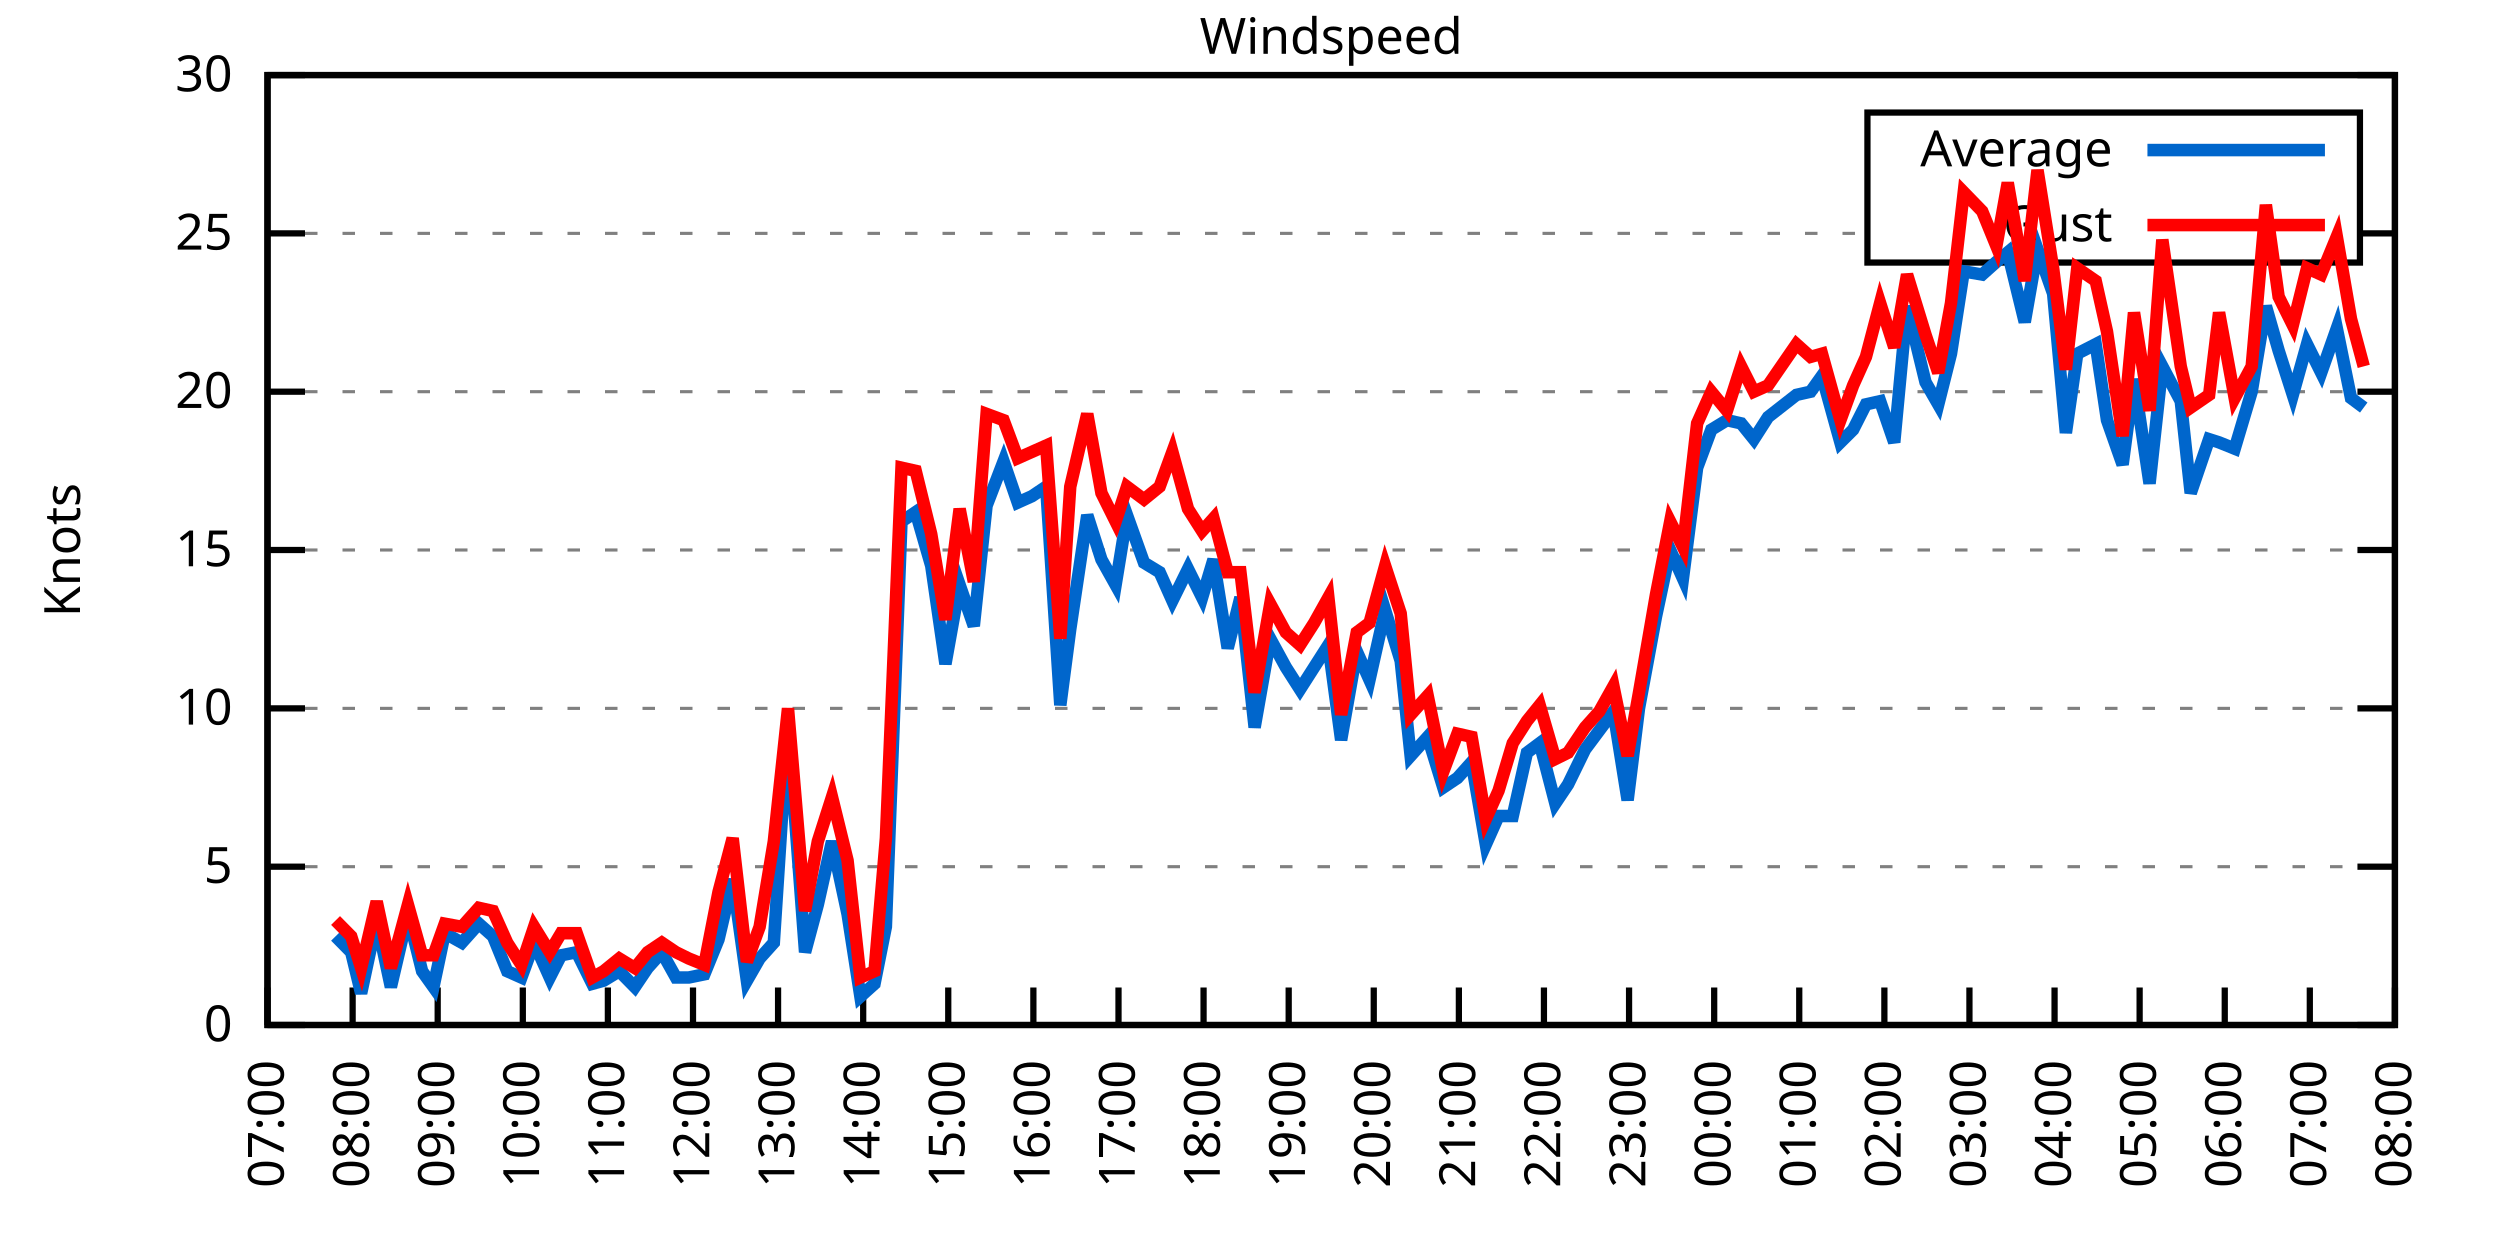
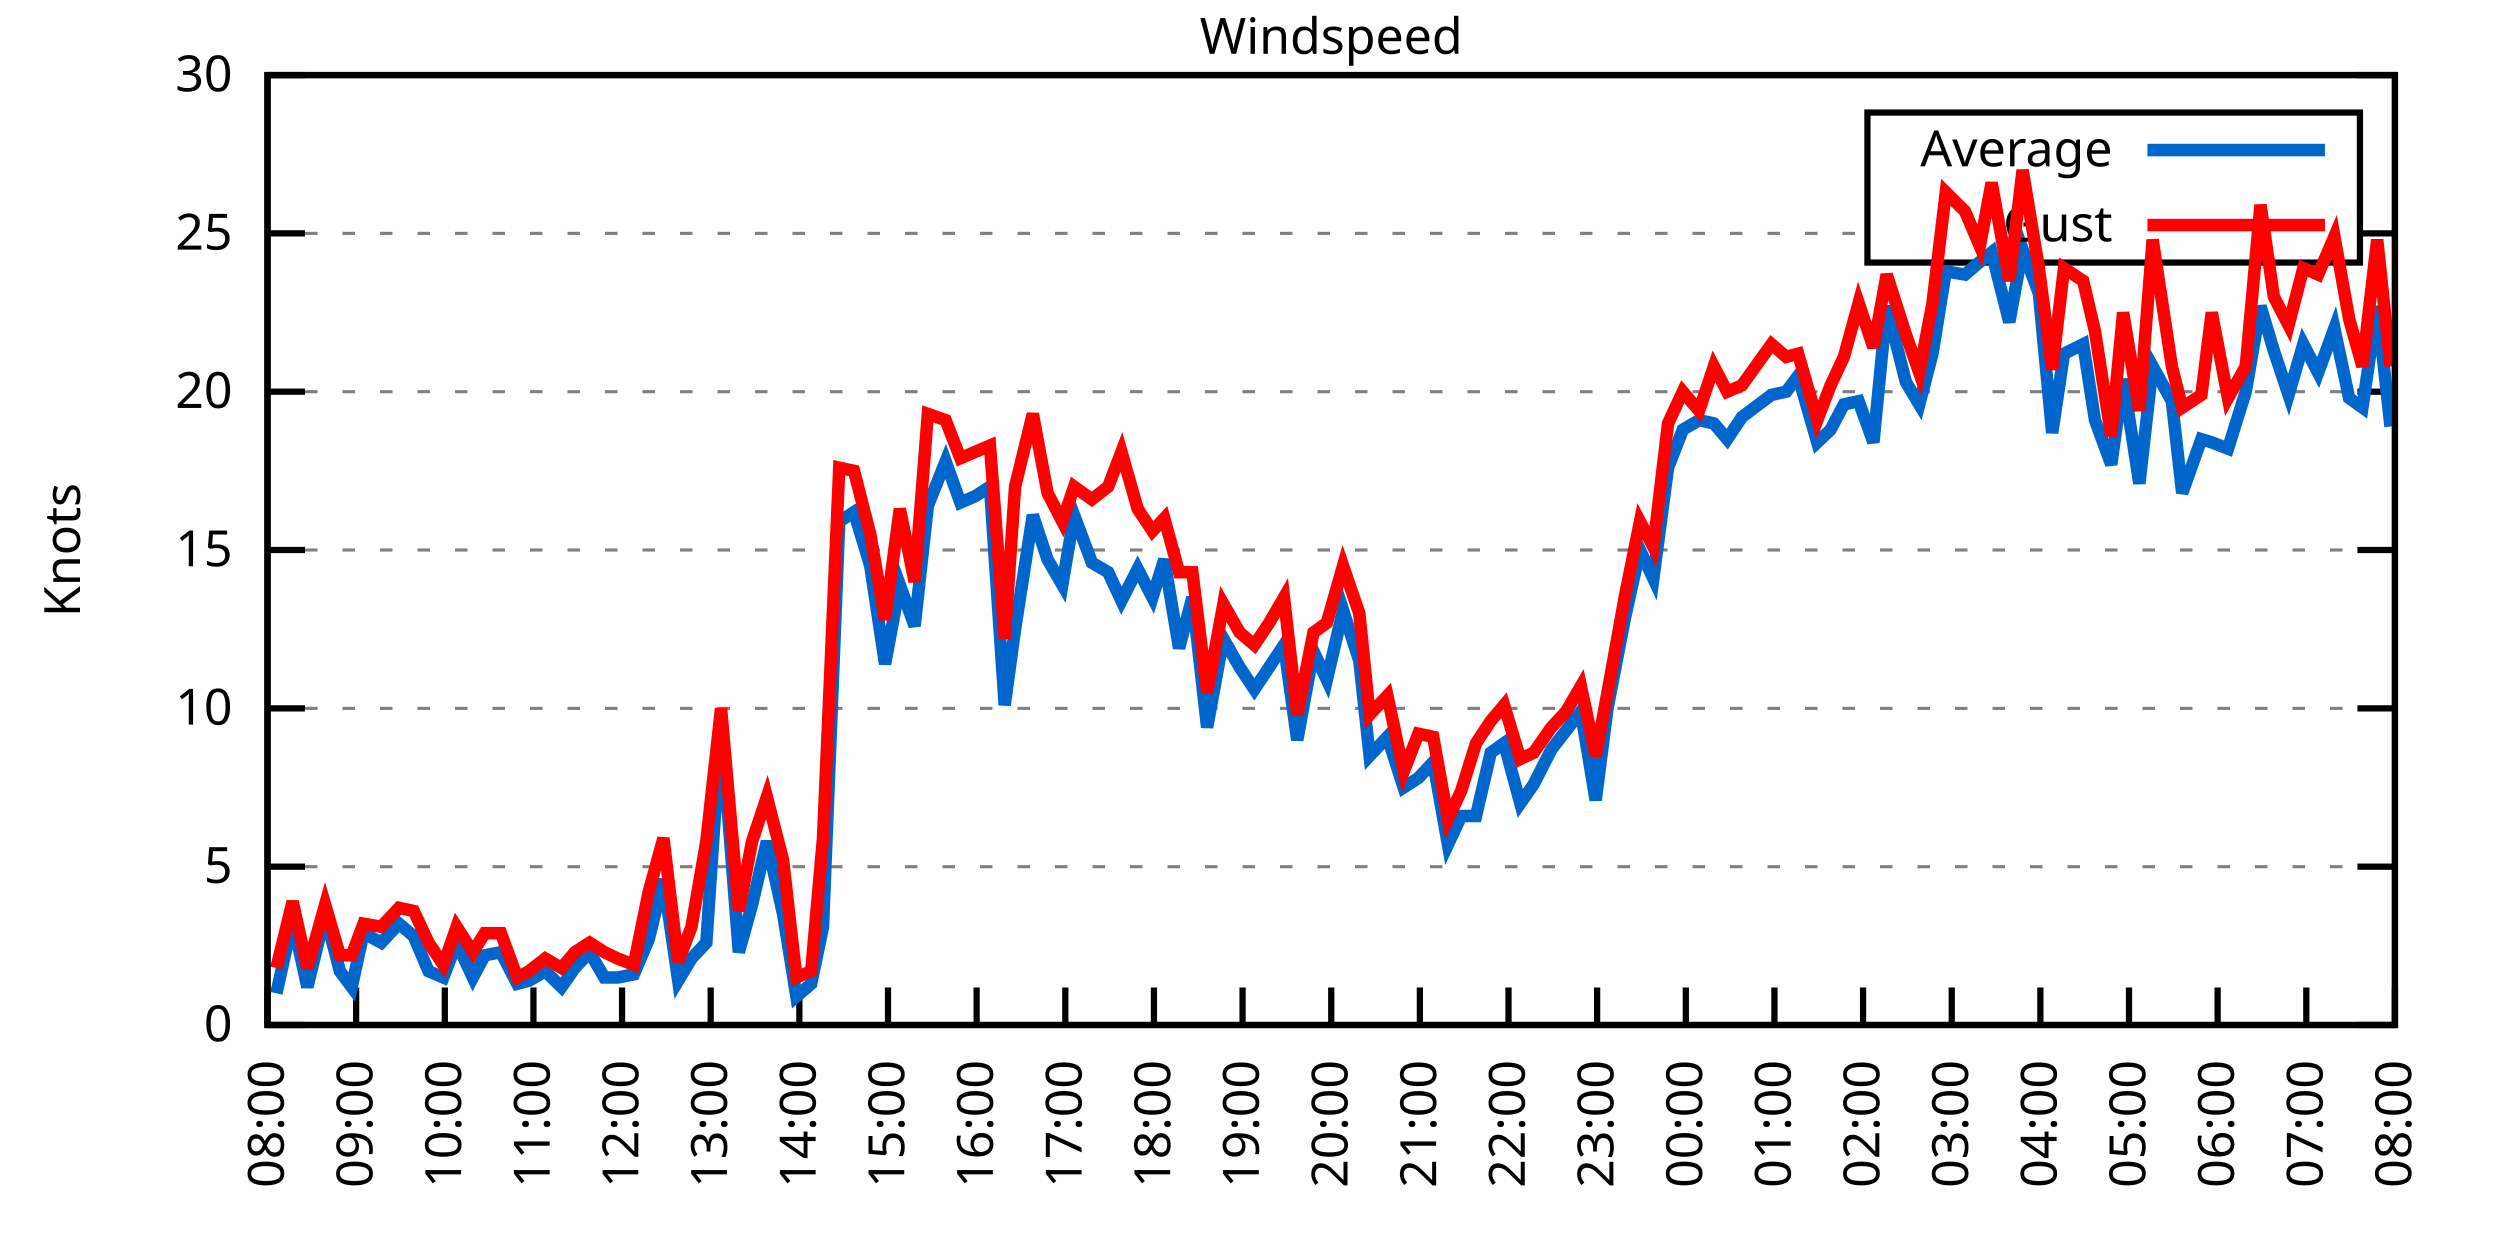
<svg xmlns="http://www.w3.org/2000/svg" xmlns:xlink="http://www.w3.org/1999/xlink" width="400" height="200" viewBox="0 0 400 200">
  <g id="gnuplot_canvas">
    <rect x="0" y="0" width="400" height="200" fill="none" />
    <defs>
      <circle id="gpDot" r="0.5" stroke-width="0.5" stroke="currentColor" />
      <path id="gpPt0" stroke-width="0.333" stroke="currentColor" d="M-1,0 h2 M0,-1 v2" />
      <path id="gpPt1" stroke-width="0.333" stroke="currentColor" d="M-1,-1 L1,1 M1,-1 L-1,1" />
      <path id="gpPt2" stroke-width="0.333" stroke="currentColor" d="M-1,0 L1,0 M0,-1 L0,1 M-1,-1 L1,1 M-1,1 L1,-1" />
      <rect id="gpPt3" stroke-width="0.333" stroke="currentColor" x="-1" y="-1" width="2" height="2" />
      <rect id="gpPt4" stroke-width="0.333" stroke="currentColor" fill="currentColor" x="-1" y="-1" width="2" height="2" />
      <circle id="gpPt5" stroke-width="0.333" stroke="currentColor" cx="0" cy="0" r="1" />
      <use xlink:href="#gpPt5" id="gpPt6" fill="currentColor" stroke="none" />
      <path id="gpPt7" stroke-width="0.333" stroke="currentColor" d="M0,-1.33 L-1.33,0.67 L1.33,0.67 z" />
      <use xlink:href="#gpPt7" id="gpPt8" fill="currentColor" stroke="none" />
      <use xlink:href="#gpPt7" id="gpPt9" stroke="currentColor" transform="rotate(180)" />
      <use xlink:href="#gpPt9" id="gpPt10" fill="currentColor" stroke="none" />
      <use xlink:href="#gpPt3" id="gpPt11" stroke="currentColor" transform="rotate(45)" />
      <use xlink:href="#gpPt11" id="gpPt12" fill="currentColor" stroke="none" />
      <path id="gpPt13" stroke-width="0.333" stroke="currentColor" d="M0,1.330 L1.265,0.411 L0.782,-1.067 L-0.782,-1.076 L-1.265,0.411 z" />
      <use xlink:href="#gpPt13" id="gpPt14" fill="currentColor" stroke="none" />
      <filter id="textbox" filterUnits="objectBoundingBox" x="0" y="0" height="1" width="1">
        <feFlood flood-color="white" flood-opacity="1" result="bgnd" />
        <feComposite in="SourceGraphic" in2="bgnd" operator="atop" />
      </filter>
      <filter id="greybox" filterUnits="objectBoundingBox" x="0" y="0" height="1" width="1">
        <feFlood flood-color="lightgrey" flood-opacity="1" result="grey" />
        <feComposite in="SourceGraphic" in2="grey" operator="atop" />
      </filter>
    </defs>
    <g fill="none" color="white" stroke="currentColor" stroke-width="1.00" stroke-linecap="butt" stroke-linejoin="miter">
</g>
    <g fill="none" color="black" stroke="currentColor" stroke-width="1.00" stroke-linecap="butt" stroke-linejoin="miter">
      <g stroke="none" shape-rendering="crispEdges">
        <polygon fill="rgb(255, 255, 255)" points="42.80,164.00 383.18,164.00 383.18,12.02 42.80,12.02 " />
      </g>
    </g>
    <g fill="none" color="black" stroke="currentColor" stroke-width="1.00" stroke-linecap="butt" stroke-linejoin="miter">
</g>
    <g fill="none" color="black" stroke="black" stroke-width="0.50" stroke-linecap="butt" stroke-linejoin="miter">
</g>
    <g fill="none" color="gray" stroke="currentColor" stroke-width="0.50" stroke-linecap="butt" stroke-linejoin="miter">
      <path stroke="gray" stroke-dasharray="2,4" class="gridline" d="M42.80,164.00 L383.19,164.00  " />
    </g>
    <g fill="none" color="gray" stroke="gray" stroke-width="1.00" stroke-linecap="butt" stroke-linejoin="miter">
</g>
    <g fill="none" color="black" stroke="currentColor" stroke-width="1.00" stroke-linecap="butt" stroke-linejoin="miter">
      <path stroke="black" d="M42.80,164.00 L48.80,164.00 M383.19,164.00 L377.19,164.00  " />
      <g transform="translate(37.20,166.60)" stroke="none" fill="black" font-family="Sans" font-size="8.00" text-anchor="end">
        <text>
          <tspan font-family="Sans"> 0</tspan>
        </text>
      </g>
    </g>
    <g fill="none" color="black" stroke="currentColor" stroke-width="1.00" stroke-linecap="butt" stroke-linejoin="miter">
</g>
    <g fill="none" color="black" stroke="black" stroke-width="0.50" stroke-linecap="butt" stroke-linejoin="miter">
</g>
    <g fill="none" color="gray" stroke="currentColor" stroke-width="0.50" stroke-linecap="butt" stroke-linejoin="miter">
      <path stroke="gray" stroke-dasharray="2,4" class="gridline" d="M42.80,138.67 L383.19,138.67  " />
    </g>
    <g fill="none" color="gray" stroke="gray" stroke-width="1.00" stroke-linecap="butt" stroke-linejoin="miter">
</g>
    <g fill="none" color="black" stroke="currentColor" stroke-width="1.00" stroke-linecap="butt" stroke-linejoin="miter">
      <path stroke="black" d="M42.80,138.67 L48.80,138.67 M383.19,138.67 L377.19,138.67  " />
      <g transform="translate(37.20,141.27)" stroke="none" fill="black" font-family="Sans" font-size="8.00" text-anchor="end">
        <text>
          <tspan font-family="Sans"> 5</tspan>
        </text>
      </g>
    </g>
    <g fill="none" color="black" stroke="currentColor" stroke-width="1.00" stroke-linecap="butt" stroke-linejoin="miter">
</g>
    <g fill="none" color="black" stroke="black" stroke-width="0.50" stroke-linecap="butt" stroke-linejoin="miter">
</g>
    <g fill="none" color="gray" stroke="currentColor" stroke-width="0.50" stroke-linecap="butt" stroke-linejoin="miter">
      <path stroke="gray" stroke-dasharray="2,4" class="gridline" d="M42.80,113.34 L383.19,113.34  " />
    </g>
    <g fill="none" color="gray" stroke="gray" stroke-width="1.00" stroke-linecap="butt" stroke-linejoin="miter">
</g>
    <g fill="none" color="black" stroke="currentColor" stroke-width="1.00" stroke-linecap="butt" stroke-linejoin="miter">
      <path stroke="black" d="M42.80,113.34 L48.80,113.34 M383.19,113.34 L377.19,113.34  " />
      <g transform="translate(37.20,115.94)" stroke="none" fill="black" font-family="Sans" font-size="8.00" text-anchor="end">
        <text>
          <tspan font-family="Sans"> 10</tspan>
        </text>
      </g>
    </g>
    <g fill="none" color="black" stroke="currentColor" stroke-width="1.00" stroke-linecap="butt" stroke-linejoin="miter">
</g>
    <g fill="none" color="black" stroke="black" stroke-width="0.50" stroke-linecap="butt" stroke-linejoin="miter">
</g>
    <g fill="none" color="gray" stroke="currentColor" stroke-width="0.50" stroke-linecap="butt" stroke-linejoin="miter">
      <path stroke="gray" stroke-dasharray="2,4" class="gridline" d="M42.80,88.00 L383.19,88.00  " />
    </g>
    <g fill="none" color="gray" stroke="gray" stroke-width="1.00" stroke-linecap="butt" stroke-linejoin="miter">
</g>
    <g fill="none" color="black" stroke="currentColor" stroke-width="1.00" stroke-linecap="butt" stroke-linejoin="miter">
      <path stroke="black" d="M42.80,88.00 L48.80,88.00 M383.19,88.00 L377.19,88.00  " />
      <g transform="translate(37.20,90.60)" stroke="none" fill="black" font-family="Sans" font-size="8.00" text-anchor="end">
        <text>
          <tspan font-family="Sans"> 15</tspan>
        </text>
      </g>
    </g>
    <g fill="none" color="black" stroke="currentColor" stroke-width="1.00" stroke-linecap="butt" stroke-linejoin="miter">
</g>
    <g fill="none" color="black" stroke="black" stroke-width="0.50" stroke-linecap="butt" stroke-linejoin="miter">
</g>
    <g fill="none" color="gray" stroke="currentColor" stroke-width="0.50" stroke-linecap="butt" stroke-linejoin="miter">
      <path stroke="gray" stroke-dasharray="2,4" class="gridline" d="M42.80,62.67 L383.19,62.67  " />
    </g>
    <g fill="none" color="gray" stroke="gray" stroke-width="1.00" stroke-linecap="butt" stroke-linejoin="miter">
</g>
    <g fill="none" color="black" stroke="currentColor" stroke-width="1.00" stroke-linecap="butt" stroke-linejoin="miter">
      <path stroke="black" d="M42.80,62.67 L48.80,62.67 M383.19,62.67 L377.19,62.67  " />
      <g transform="translate(37.20,65.27)" stroke="none" fill="black" font-family="Sans" font-size="8.00" text-anchor="end">
        <text>
          <tspan font-family="Sans"> 20</tspan>
        </text>
      </g>
    </g>
    <g fill="none" color="black" stroke="currentColor" stroke-width="1.00" stroke-linecap="butt" stroke-linejoin="miter">
</g>
    <g fill="none" color="black" stroke="black" stroke-width="0.50" stroke-linecap="butt" stroke-linejoin="miter">
</g>
    <g fill="none" color="gray" stroke="currentColor" stroke-width="0.50" stroke-linecap="butt" stroke-linejoin="miter">
      <path stroke="gray" stroke-dasharray="2,4" class="gridline" d="M42.80,37.34 L298.79,37.34 M377.59,37.34 L383.19,37.34  " />
    </g>
    <g fill="none" color="gray" stroke="gray" stroke-width="1.00" stroke-linecap="butt" stroke-linejoin="miter">
</g>
    <g fill="none" color="black" stroke="currentColor" stroke-width="1.00" stroke-linecap="butt" stroke-linejoin="miter">
      <path stroke="black" d="M42.80,37.34 L48.80,37.34 M383.19,37.34 L377.19,37.34  " />
      <g transform="translate(37.20,39.94)" stroke="none" fill="black" font-family="Sans" font-size="8.00" text-anchor="end">
        <text>
          <tspan font-family="Sans"> 25</tspan>
        </text>
      </g>
    </g>
    <g fill="none" color="black" stroke="currentColor" stroke-width="1.00" stroke-linecap="butt" stroke-linejoin="miter">
</g>
    <g fill="none" color="black" stroke="black" stroke-width="0.50" stroke-linecap="butt" stroke-linejoin="miter">
</g>
    <g fill="none" color="gray" stroke="currentColor" stroke-width="0.50" stroke-linecap="butt" stroke-linejoin="miter">
      <path stroke="gray" stroke-dasharray="2,4" class="gridline" d="M42.80,12.01 L383.19,12.01  " />
    </g>
    <g fill="none" color="gray" stroke="gray" stroke-width="1.00" stroke-linecap="butt" stroke-linejoin="miter">
</g>
    <g fill="none" color="black" stroke="currentColor" stroke-width="1.00" stroke-linecap="butt" stroke-linejoin="miter">
      <path stroke="black" d="M42.80,12.01 L48.80,12.01 M383.19,12.01 L377.19,12.01  " />
      <g transform="translate(37.20,14.61)" stroke="none" fill="black" font-family="Sans" font-size="8.00" text-anchor="end">
        <text>
          <tspan font-family="Sans"> 30</tspan>
        </text>
      </g>
    </g>
    <g fill="none" color="black" stroke="currentColor" stroke-width="1.00" stroke-linecap="butt" stroke-linejoin="miter">
      <path stroke="black" d="M42.80,164.00 L42.80,158.00  " />
      <g transform="translate(45.40,169.60) rotate(270.00)" stroke="none" fill="black" font-family="Sans" font-size="8.00" text-anchor="end">
        <text>
-           <tspan font-family="Sans">07:00</tspan>
-         </text>
-       </g>
-     </g>
-     <g fill="none" color="black" stroke="currentColor" stroke-width="1.00" stroke-linecap="butt" stroke-linejoin="miter">
-       <path stroke="black" d="M56.42,164.00 L56.42,158.00  " />
-       <g transform="translate(59.02,169.60) rotate(270.00)" stroke="none" fill="black" font-family="Sans" font-size="8.00" text-anchor="end">
-         <text>
          <tspan font-family="Sans">08:00</tspan>
        </text>
      </g>
    </g>
    <g fill="none" color="black" stroke="currentColor" stroke-width="1.00" stroke-linecap="butt" stroke-linejoin="miter">
-       <path stroke="black" d="M70.03,164.00 L70.03,158.00  " />
-       <g transform="translate(72.63,169.60) rotate(270.00)" stroke="none" fill="black" font-family="Sans" font-size="8.00" text-anchor="end">
+       <path stroke="black" d="M56.98,164.00 L56.98,158.00  " />
+       <g transform="translate(59.58,169.60) rotate(270.00)" stroke="none" fill="black" font-family="Sans" font-size="8.00" text-anchor="end">
        <text>
          <tspan font-family="Sans">09:00</tspan>
        </text>
      </g>
    </g>
    <g fill="none" color="black" stroke="currentColor" stroke-width="1.00" stroke-linecap="butt" stroke-linejoin="miter">
-       <path stroke="black" d="M83.65,164.00 L83.65,158.00  " />
-       <g transform="translate(86.25,169.60) rotate(270.00)" stroke="none" fill="black" font-family="Sans" font-size="8.00" text-anchor="end">
+       <path stroke="black" d="M71.17,164.00 L71.17,158.00  " />
+       <g transform="translate(73.77,169.60) rotate(270.00)" stroke="none" fill="black" font-family="Sans" font-size="8.00" text-anchor="end">
        <text>
          <tspan font-family="Sans">10:00</tspan>
        </text>
      </g>
    </g>
    <g fill="none" color="black" stroke="currentColor" stroke-width="1.00" stroke-linecap="butt" stroke-linejoin="miter">
-       <path stroke="black" d="M97.26,164.00 L97.26,158.00  " />
-       <g transform="translate(99.86,169.60) rotate(270.00)" stroke="none" fill="black" font-family="Sans" font-size="8.00" text-anchor="end">
+       <path stroke="black" d="M85.35,164.00 L85.35,158.00  " />
+       <g transform="translate(87.95,169.60) rotate(270.00)" stroke="none" fill="black" font-family="Sans" font-size="8.00" text-anchor="end">
        <text>
          <tspan font-family="Sans">11:00</tspan>
        </text>
      </g>
    </g>
    <g fill="none" color="black" stroke="currentColor" stroke-width="1.00" stroke-linecap="butt" stroke-linejoin="miter">
-       <path stroke="black" d="M110.88,164.00 L110.88,158.00  " />
-       <g transform="translate(113.48,169.60) rotate(270.00)" stroke="none" fill="black" font-family="Sans" font-size="8.00" text-anchor="end">
+       <path stroke="black" d="M99.53,164.00 L99.53,158.00  " />
+       <g transform="translate(102.13,169.60) rotate(270.00)" stroke="none" fill="black" font-family="Sans" font-size="8.00" text-anchor="end">
        <text>
          <tspan font-family="Sans">12:00</tspan>
        </text>
      </g>
    </g>
    <g fill="none" color="black" stroke="currentColor" stroke-width="1.00" stroke-linecap="butt" stroke-linejoin="miter">
-       <path stroke="black" d="M124.49,164.00 L124.49,158.00  " />
-       <g transform="translate(127.09,169.60) rotate(270.00)" stroke="none" fill="black" font-family="Sans" font-size="8.00" text-anchor="end">
+       <path stroke="black" d="M113.71,164.00 L113.71,158.00  " />
+       <g transform="translate(116.31,169.60) rotate(270.00)" stroke="none" fill="black" font-family="Sans" font-size="8.00" text-anchor="end">
        <text>
          <tspan font-family="Sans">13:00</tspan>
        </text>
      </g>
    </g>
    <g fill="none" color="black" stroke="currentColor" stroke-width="1.00" stroke-linecap="butt" stroke-linejoin="miter">
-       <path stroke="black" d="M138.11,164.00 L138.11,158.00  " />
-       <g transform="translate(140.71,169.60) rotate(270.00)" stroke="none" fill="black" font-family="Sans" font-size="8.00" text-anchor="end">
+       <path stroke="black" d="M127.90,164.00 L127.90,158.00  " />
+       <g transform="translate(130.50,169.60) rotate(270.00)" stroke="none" fill="black" font-family="Sans" font-size="8.00" text-anchor="end">
        <text>
          <tspan font-family="Sans">14:00</tspan>
        </text>
      </g>
    </g>
    <g fill="none" color="black" stroke="currentColor" stroke-width="1.00" stroke-linecap="butt" stroke-linejoin="miter">
-       <path stroke="black" d="M151.72,164.00 L151.72,158.00  " />
-       <g transform="translate(154.32,169.60) rotate(270.00)" stroke="none" fill="black" font-family="Sans" font-size="8.00" text-anchor="end">
+       <path stroke="black" d="M142.08,164.00 L142.08,158.00  " />
+       <g transform="translate(144.68,169.60) rotate(270.00)" stroke="none" fill="black" font-family="Sans" font-size="8.00" text-anchor="end">
        <text>
          <tspan font-family="Sans">15:00</tspan>
        </text>
      </g>
    </g>
    <g fill="none" color="black" stroke="currentColor" stroke-width="1.00" stroke-linecap="butt" stroke-linejoin="miter">
-       <path stroke="black" d="M165.34,164.00 L165.34,158.00  " />
-       <g transform="translate(167.94,169.60) rotate(270.00)" stroke="none" fill="black" font-family="Sans" font-size="8.00" text-anchor="end">
+       <path stroke="black" d="M156.26,164.00 L156.26,158.00  " />
+       <g transform="translate(158.86,169.60) rotate(270.00)" stroke="none" fill="black" font-family="Sans" font-size="8.00" text-anchor="end">
        <text>
          <tspan font-family="Sans">16:00</tspan>
        </text>
      </g>
    </g>
    <g fill="none" color="black" stroke="currentColor" stroke-width="1.00" stroke-linecap="butt" stroke-linejoin="miter">
-       <path stroke="black" d="M178.96,164.00 L178.96,158.00  " />
-       <g transform="translate(181.56,169.60) rotate(270.00)" stroke="none" fill="black" font-family="Sans" font-size="8.00" text-anchor="end">
+       <path stroke="black" d="M170.45,164.00 L170.45,158.00  " />
+       <g transform="translate(173.05,169.60) rotate(270.00)" stroke="none" fill="black" font-family="Sans" font-size="8.00" text-anchor="end">
        <text>
          <tspan font-family="Sans">17:00</tspan>
        </text>
      </g>
    </g>
    <g fill="none" color="black" stroke="currentColor" stroke-width="1.00" stroke-linecap="butt" stroke-linejoin="miter">
-       <path stroke="black" d="M192.57,164.00 L192.57,158.00  " />
-       <g transform="translate(195.17,169.60) rotate(270.00)" stroke="none" fill="black" font-family="Sans" font-size="8.00" text-anchor="end">
+       <path stroke="black" d="M184.63,164.00 L184.63,158.00  " />
+       <g transform="translate(187.23,169.60) rotate(270.00)" stroke="none" fill="black" font-family="Sans" font-size="8.00" text-anchor="end">
        <text>
          <tspan font-family="Sans">18:00</tspan>
        </text>
      </g>
    </g>
    <g fill="none" color="black" stroke="currentColor" stroke-width="1.00" stroke-linecap="butt" stroke-linejoin="miter">
-       <path stroke="black" d="M206.19,164.00 L206.19,158.00  " />
-       <g transform="translate(208.79,169.60) rotate(270.00)" stroke="none" fill="black" font-family="Sans" font-size="8.00" text-anchor="end">
+       <path stroke="black" d="M198.81,164.00 L198.81,158.00  " />
+       <g transform="translate(201.41,169.60) rotate(270.00)" stroke="none" fill="black" font-family="Sans" font-size="8.00" text-anchor="end">
        <text>
          <tspan font-family="Sans">19:00</tspan>
        </text>
      </g>
    </g>
    <g fill="none" color="black" stroke="currentColor" stroke-width="1.00" stroke-linecap="butt" stroke-linejoin="miter">
-       <path stroke="black" d="M219.80,164.00 L219.80,158.00  " />
-       <g transform="translate(222.40,169.60) rotate(270.00)" stroke="none" fill="black" font-family="Sans" font-size="8.00" text-anchor="end">
+       <path stroke="black" d="M213.00,164.00 L213.00,158.00  " />
+       <g transform="translate(215.60,169.60) rotate(270.00)" stroke="none" fill="black" font-family="Sans" font-size="8.00" text-anchor="end">
        <text>
          <tspan font-family="Sans">20:00</tspan>
        </text>
      </g>
    </g>
    <g fill="none" color="black" stroke="currentColor" stroke-width="1.00" stroke-linecap="butt" stroke-linejoin="miter">
-       <path stroke="black" d="M233.42,164.00 L233.42,158.00  " />
-       <g transform="translate(236.02,169.60) rotate(270.00)" stroke="none" fill="black" font-family="Sans" font-size="8.00" text-anchor="end">
+       <path stroke="black" d="M227.18,164.00 L227.18,158.00  " />
+       <g transform="translate(229.78,169.60) rotate(270.00)" stroke="none" fill="black" font-family="Sans" font-size="8.00" text-anchor="end">
        <text>
          <tspan font-family="Sans">21:00</tspan>
        </text>
      </g>
    </g>
    <g fill="none" color="black" stroke="currentColor" stroke-width="1.00" stroke-linecap="butt" stroke-linejoin="miter">
-       <path stroke="black" d="M247.03,164.00 L247.03,158.00  " />
-       <g transform="translate(249.63,169.60) rotate(270.00)" stroke="none" fill="black" font-family="Sans" font-size="8.00" text-anchor="end">
+       <path stroke="black" d="M241.36,164.00 L241.36,158.00  " />
+       <g transform="translate(243.96,169.60) rotate(270.00)" stroke="none" fill="black" font-family="Sans" font-size="8.00" text-anchor="end">
        <text>
          <tspan font-family="Sans">22:00</tspan>
        </text>
      </g>
    </g>
    <g fill="none" color="black" stroke="currentColor" stroke-width="1.00" stroke-linecap="butt" stroke-linejoin="miter">
-       <path stroke="black" d="M260.65,164.00 L260.65,158.00  " />
-       <g transform="translate(263.25,169.60) rotate(270.00)" stroke="none" fill="black" font-family="Sans" font-size="8.00" text-anchor="end">
+       <path stroke="black" d="M255.54,164.00 L255.54,158.00  " />
+       <g transform="translate(258.14,169.60) rotate(270.00)" stroke="none" fill="black" font-family="Sans" font-size="8.00" text-anchor="end">
        <text>
          <tspan font-family="Sans">23:00</tspan>
        </text>
      </g>
    </g>
    <g fill="none" color="black" stroke="currentColor" stroke-width="1.00" stroke-linecap="butt" stroke-linejoin="miter">
-       <path stroke="black" d="M274.27,164.00 L274.27,158.00  " />
-       <g transform="translate(276.87,169.60) rotate(270.00)" stroke="none" fill="black" font-family="Sans" font-size="8.00" text-anchor="end">
+       <path stroke="black" d="M269.73,164.00 L269.73,158.00  " />
+       <g transform="translate(272.33,169.60) rotate(270.00)" stroke="none" fill="black" font-family="Sans" font-size="8.00" text-anchor="end">
        <text>
          <tspan font-family="Sans">00:00</tspan>
        </text>
      </g>
    </g>
    <g fill="none" color="black" stroke="currentColor" stroke-width="1.00" stroke-linecap="butt" stroke-linejoin="miter">
-       <path stroke="black" d="M287.88,164.00 L287.88,158.00  " />
-       <g transform="translate(290.48,169.60) rotate(270.00)" stroke="none" fill="black" font-family="Sans" font-size="8.00" text-anchor="end">
+       <path stroke="black" d="M283.91,164.00 L283.91,158.00  " />
+       <g transform="translate(286.51,169.60) rotate(270.00)" stroke="none" fill="black" font-family="Sans" font-size="8.00" text-anchor="end">
        <text>
          <tspan font-family="Sans">01:00</tspan>
        </text>
      </g>
    </g>
    <g fill="none" color="black" stroke="currentColor" stroke-width="1.00" stroke-linecap="butt" stroke-linejoin="miter">
-       <path stroke="black" d="M301.50,164.00 L301.50,158.00  " />
-       <g transform="translate(304.10,169.60) rotate(270.00)" stroke="none" fill="black" font-family="Sans" font-size="8.00" text-anchor="end">
+       <path stroke="black" d="M298.09,164.00 L298.09,158.00  " />
+       <g transform="translate(300.69,169.60) rotate(270.00)" stroke="none" fill="black" font-family="Sans" font-size="8.00" text-anchor="end">
        <text>
          <tspan font-family="Sans">02:00</tspan>
        </text>
      </g>
    </g>
    <g fill="none" color="black" stroke="currentColor" stroke-width="1.00" stroke-linecap="butt" stroke-linejoin="miter">
-       <path stroke="black" d="M315.11,164.00 L315.11,158.00  " />
-       <g transform="translate(317.71,169.60) rotate(270.00)" stroke="none" fill="black" font-family="Sans" font-size="8.00" text-anchor="end">
+       <path stroke="black" d="M312.28,164.00 L312.28,158.00  " />
+       <g transform="translate(314.88,169.60) rotate(270.00)" stroke="none" fill="black" font-family="Sans" font-size="8.00" text-anchor="end">
        <text>
          <tspan font-family="Sans">03:00</tspan>
        </text>
      </g>
    </g>
    <g fill="none" color="black" stroke="currentColor" stroke-width="1.00" stroke-linecap="butt" stroke-linejoin="miter">
-       <path stroke="black" d="M328.73,164.00 L328.73,158.00  " />
-       <g transform="translate(331.33,169.60) rotate(270.00)" stroke="none" fill="black" font-family="Sans" font-size="8.00" text-anchor="end">
+       <path stroke="black" d="M326.46,164.00 L326.46,158.00  " />
+       <g transform="translate(329.06,169.60) rotate(270.00)" stroke="none" fill="black" font-family="Sans" font-size="8.00" text-anchor="end">
        <text>
          <tspan font-family="Sans">04:00</tspan>
        </text>
      </g>
    </g>
    <g fill="none" color="black" stroke="currentColor" stroke-width="1.00" stroke-linecap="butt" stroke-linejoin="miter">
-       <path stroke="black" d="M342.34,164.00 L342.34,158.00  " />
-       <g transform="translate(344.94,169.60) rotate(270.00)" stroke="none" fill="black" font-family="Sans" font-size="8.00" text-anchor="end">
+       <path stroke="black" d="M340.64,164.00 L340.64,158.00  " />
+       <g transform="translate(343.24,169.60) rotate(270.00)" stroke="none" fill="black" font-family="Sans" font-size="8.00" text-anchor="end">
        <text>
          <tspan font-family="Sans">05:00</tspan>
        </text>
      </g>
    </g>
    <g fill="none" color="black" stroke="currentColor" stroke-width="1.00" stroke-linecap="butt" stroke-linejoin="miter">
-       <path stroke="black" d="M355.96,164.00 L355.96,158.00  " />
-       <g transform="translate(358.56,169.60) rotate(270.00)" stroke="none" fill="black" font-family="Sans" font-size="8.00" text-anchor="end">
+       <path stroke="black" d="M354.82,164.00 L354.82,158.00  " />
+       <g transform="translate(357.42,169.60) rotate(270.00)" stroke="none" fill="black" font-family="Sans" font-size="8.00" text-anchor="end">
        <text>
          <tspan font-family="Sans">06:00</tspan>
        </text>
      </g>
    </g>
    <g fill="none" color="black" stroke="currentColor" stroke-width="1.00" stroke-linecap="butt" stroke-linejoin="miter">
-       <path stroke="black" d="M369.57,164.00 L369.57,158.00  " />
-       <g transform="translate(372.17,169.60) rotate(270.00)" stroke="none" fill="black" font-family="Sans" font-size="8.00" text-anchor="end">
+       <path stroke="black" d="M369.01,164.00 L369.01,158.00  " />
+       <g transform="translate(371.61,169.60) rotate(270.00)" stroke="none" fill="black" font-family="Sans" font-size="8.00" text-anchor="end">
        <text>
          <tspan font-family="Sans">07:00</tspan>
        </text>
      </g>
    </g>
    <g fill="none" color="black" stroke="currentColor" stroke-width="1.00" stroke-linecap="butt" stroke-linejoin="miter">
      <path stroke="black" d="M383.19,164.00 L383.19,158.00  " />
      <g transform="translate(385.79,169.60) rotate(270.00)" stroke="none" fill="black" font-family="Sans" font-size="8.00" text-anchor="end">
        <text>
          <tspan font-family="Sans">08:00</tspan>
        </text>
      </g>
    </g>
    <g fill="none" color="black" stroke="currentColor" stroke-width="1.00" stroke-linecap="butt" stroke-linejoin="miter">
</g>
    <g fill="none" color="black" stroke="currentColor" stroke-width="1.00" stroke-linecap="butt" stroke-linejoin="miter">
      <path stroke="black" d="M42.80,12.01 L42.80,164.00 L383.19,164.00 L383.19,12.01 L42.80,12.01 Z  " />
    </g>
    <g fill="none" color="black" stroke="currentColor" stroke-width="1.00" stroke-linecap="butt" stroke-linejoin="miter">
</g>
    <g fill="none" color="black" stroke="currentColor" stroke-width="1.00" stroke-linecap="butt" stroke-linejoin="miter">
      <path stroke="black" d="M298.79,42.01 L298.79,18.01 L377.59,18.01 L377.59,42.01 L298.79,42.01 Z  " />
    </g>
    <g id="Windspeed_plot_1">
      <g fill="none" color="white" stroke="black" stroke-width="2.00" stroke-linecap="butt" stroke-linejoin="miter">
</g>
      <g fill="none" color="black" stroke="currentColor" stroke-width="2.00" stroke-linecap="butt" stroke-linejoin="miter">
        <g transform="translate(337.99,26.61)" stroke="none" fill="black" font-family="Sans" font-size="8.00" text-anchor="end">
          <text>
            <tspan font-family="Sans">Average</tspan>
          </text>
        </g>
      </g>
      <g fill="none" color="black" stroke="currentColor" stroke-width="2.00" stroke-linecap="butt" stroke-linejoin="miter">
-         <path stroke="rgb(  0, 102, 204)" d="M343.59,24.01 L371.99,24.01 M53.69,149.81 L56.19,152.35 L57.78,158.93 L60.27,147.28 L62.54,157.92 L65.27,146.27   L67.54,155.39 L69.35,157.92 L71.17,149.31 L73.89,150.83 L76.61,147.79 L78.88,149.81 L81.15,155.39 L83.42,156.40   L85.46,150.83 L87.96,156.40 L89.77,152.85 L92.27,152.35 L94.77,157.41 L96.58,156.91 L99.08,155.39 L101.57,157.92   L103.62,154.88 L105.89,152.35 L108.15,156.40 L110.20,156.40 L112.69,155.89 L114.96,150.32 L117.23,140.69 L119.50,156.91   L121.54,153.36 L123.81,150.83 L126.08,115.87 L128.81,152.35 L130.85,144.75 L133.12,134.62 L135.61,146.27 L137.66,159.44   L139.92,157.41 L141.74,148.29 L144.24,83.45 L146.51,81.93 L149.00,90.54 L151.27,106.24 L153.54,93.58 L155.81,100.16   L157.85,80.91 L160.57,73.82 L162.84,80.41 L165.11,79.39 L167.38,77.87 L169.65,112.83 L171.24,100.67 L173.96,82.43   L176.23,89.52 L178.50,93.58 L180.32,82.43 L183.04,90.03 L185.54,91.55 L187.58,96.11 L190.08,91.04 L192.34,95.60   L194.16,89.52 L196.43,103.71 L198.47,95.60 L200.74,116.38 L203.24,102.19 L205.73,106.75 L208.00,110.30 L210.27,106.75   L212.54,103.20 L214.58,118.40 L217.08,104.22 L219.12,108.78 L221.62,97.63 L224.11,105.74 L225.70,120.94 L228.43,117.90   L230.92,126.00 L233.19,124.48 L235.46,121.95 L237.73,135.12 L239.77,130.56 L242.04,130.56 L244.31,120.43 L246.35,118.91   L248.85,128.54 L250.89,125.50 L253.61,119.92 L255.88,116.88 L258.15,113.84 L260.42,128.03 L262.24,113.34 L264.96,98.64   L267.23,88.00 L269.27,92.56 L271.54,74.83 L273.81,68.75 L276.31,67.23 L278.58,67.74 L280.62,70.27 L282.89,66.73   L287.43,63.18 L289.70,62.67 L291.51,60.14 L294.46,70.78 L296.50,68.75 L298.55,64.70 L300.82,64.19 L303.08,70.78   L305.13,48.99 L308.08,61.15 L310.12,64.70 L312.16,56.59 L314.20,43.42 L317.15,43.93 L319.42,41.90 L321.24,40.38   L323.96,51.53 L326.00,39.87 L328.50,46.97 L330.54,69.26 L332.36,56.59 L335.31,55.07 L337.12,67.23 L339.62,74.33   L341.44,60.65 L343.93,77.37 L345.97,58.62 L348.92,64.19 L350.51,78.89 L353.46,70.27 L355.05,70.78 L357.55,71.79   L360.27,62.67 L362.54,48.99 L364.58,56.09 L366.85,63.18 L369.12,55.07 L371.39,59.63 L373.89,52.54 L376.16,63.69   L378.20,65.21  " />
+         <path stroke="rgb(  0, 102, 204)" d="M343.59,24.01 L371.99,24.01 M44.22,158.93 L46.82,147.28 L49.18,157.92 L52.02,146.27 L54.38,155.39 L56.27,157.92   L58.16,149.31 L61.00,150.83 L63.84,147.79 L66.20,149.81 L68.57,155.39 L70.93,156.40 L73.06,150.83 L75.66,156.40   L77.55,152.85 L80.15,152.35 L82.75,157.41 L84.64,156.91 L87.24,155.39 L89.84,157.92 L91.97,154.88 L94.33,152.35   L96.70,156.40 L98.82,156.40 L101.42,155.89 L103.79,150.32 L106.15,140.69 L108.51,156.91 L110.64,153.36 L113.01,150.83   L115.37,115.87 L118.21,152.35 L120.33,144.75 L122.70,134.62 L125.30,146.27 L127.42,159.44 L129.79,157.41 L131.68,148.29   L134.28,83.45 L136.64,81.93 L139.24,90.54 L141.61,106.24 L143.97,93.58 L146.34,100.16 L148.46,80.91 L151.30,73.82   L153.66,80.41 L156.03,79.39 L158.39,77.87 L160.75,112.83 L162.41,100.67 L165.25,82.43 L167.61,89.52 L169.97,93.58   L171.86,82.43 L174.70,90.03 L177.30,91.55 L179.43,96.11 L182.03,91.04 L184.39,95.60 L186.28,89.52 L188.65,103.71   L190.78,95.60 L193.14,116.38 L195.74,102.19 L198.34,106.75 L200.70,110.30 L203.07,106.75 L205.43,103.20 L207.56,118.40   L210.16,104.22 L212.29,108.78 L214.89,97.63 L217.49,105.74 L219.14,120.94 L221.98,117.90 L224.58,126.00 L226.94,124.48   L229.31,121.95 L231.67,135.12 L233.80,130.56 L236.16,130.56 L238.52,120.43 L240.65,118.91 L243.25,128.54 L245.38,125.50   L248.22,119.92 L250.58,116.88 L252.94,113.84 L255.31,128.03 L257.20,113.34 L260.04,98.64 L262.40,88.00 L264.53,92.56   L266.89,74.83 L269.25,68.75 L271.85,67.23 L274.22,67.74 L276.35,70.27 L278.71,66.73 L283.44,63.18 L285.80,62.67   L287.69,60.14 L290.76,70.78 L292.89,68.75 L295.02,64.70 L297.38,64.19 L299.75,70.78 L301.87,48.99 L304.95,61.15   L307.08,64.70 L309.20,56.59 L311.33,43.42 L314.40,43.93 L316.77,41.90 L318.66,40.38 L321.49,51.53 L323.62,39.87   L326.22,46.97 L328.35,69.26 L330.24,56.59 L333.31,55.07 L335.20,67.23 L337.80,74.33 L339.70,60.65 L342.30,77.37   L344.42,58.62 L347.50,64.19 L349.15,78.89 L352.22,70.27 L353.88,70.78 L356.48,71.79 L359.32,62.67 L361.68,48.99   L363.81,56.09 L366.17,63.18 L368.53,55.07 L370.90,59.63 L373.50,52.54 L375.86,63.69 L377.99,65.21 L380.35,48.99   L382.48,68.25  " />
      </g>
    </g>
    <g id="Windspeed_plot_2">
      <g fill="none" color="black" stroke="currentColor" stroke-width="2.00" stroke-linecap="butt" stroke-linejoin="miter">
        <g transform="translate(337.99,38.61)" stroke="none" fill="black" font-family="Sans" font-size="8.00" text-anchor="end">
          <text>
            <tspan font-family="Sans">Gust</tspan>
          </text>
        </g>
      </g>
      <g fill="none" color="black" stroke="currentColor" stroke-width="2.00" stroke-linecap="butt" stroke-linejoin="miter">
-         <path stroke="rgb(255,   0,   0)" d="M343.59,36.01 L371.99,36.01 M53.69,147.28 L56.19,149.81 L57.78,154.88 L60.27,144.24 L62.54,154.88 L65.27,144.75   L67.54,152.85 L69.35,152.85 L71.17,147.79 L73.89,148.29 L76.61,145.25 L78.88,145.76 L81.15,150.83 L83.42,154.37   L85.46,148.29 L87.96,152.35 L89.77,149.31 L92.27,149.31 L94.77,156.40 L96.58,155.39 L99.08,153.36 L101.57,154.88   L103.62,152.35 L105.89,150.83 L108.15,152.35 L110.20,153.36 L112.69,154.37 L114.96,142.72 L117.23,134.11 L119.50,153.87   L121.54,148.29 L123.81,134.62 L126.08,113.34 L128.81,145.76 L130.85,134.62 L133.12,127.52 L135.61,137.66 L137.66,156.40   L139.92,155.39 L141.74,134.11 L144.24,74.83 L146.51,75.34 L149.00,85.47 L151.27,99.15 L153.54,81.42 L155.81,93.07   L157.85,66.22 L160.57,67.23 L162.84,73.31 L165.11,72.30 L167.38,71.29 L169.65,102.19 L171.24,77.87 L173.96,66.22   L176.23,78.89 L178.50,83.45 L180.32,77.87 L183.04,79.90 L185.54,77.87 L187.58,72.30 L190.08,81.42 L192.34,84.97   L194.16,82.94 L196.43,91.55 L198.47,91.55 L200.74,110.80 L203.24,96.62 L205.73,101.18 L208.00,103.20 L210.27,99.66   L212.54,95.60 L214.58,114.35 L217.08,101.18 L219.12,99.66 L221.62,90.54 L224.11,98.14 L225.70,114.35 L228.43,111.31   L230.92,123.47 L233.19,117.39 L235.46,117.90 L237.73,131.07 L239.77,126.51 L242.04,118.91 L244.31,115.36 L246.35,112.83   L248.85,121.44 L250.89,120.43 L253.61,116.38 L255.88,113.84 L258.15,109.79 L260.42,120.94 L262.24,110.80 L264.96,95.10   L267.23,83.45 L269.27,87.50 L271.54,67.74 L273.81,62.67 L276.31,65.71 L278.58,58.62 L280.62,62.67 L282.89,61.66   L287.43,55.07 L289.70,57.10 L291.51,56.59 L294.46,67.23 L296.50,61.66 L298.55,57.10 L300.82,48.49 L303.08,55.58   L305.13,43.93 L308.08,53.55 L310.12,59.63 L312.16,48.49 L314.20,30.76 L317.15,33.80 L319.42,39.37 L321.24,29.24   L323.96,44.94 L326.00,27.21 L328.50,42.91 L330.54,59.13 L332.36,42.91 L335.31,44.94 L337.12,53.05 L339.62,69.77   L341.44,50.01 L343.93,65.71 L345.97,38.35 L348.92,58.62 L350.51,65.21 L353.46,63.18 L355.05,50.01 L357.55,63.69   L360.27,58.62 L362.54,32.78 L364.58,47.47 L366.85,52.03 L369.12,42.91 L371.39,43.93 L373.89,37.85 L376.16,51.02   L378.20,58.62  " />
+         <path stroke="rgb(255,   0,   0)" d="M343.59,36.01 L371.99,36.01 M44.22,154.88 L46.82,144.24 L49.18,154.88 L52.02,144.75 L54.38,152.85 L56.27,152.85   L58.16,147.79 L61.00,148.29 L63.84,145.25 L66.20,145.76 L68.57,150.83 L70.93,154.37 L73.06,148.29 L75.66,152.35   L77.55,149.31 L80.15,149.31 L82.75,156.40 L84.64,155.39 L87.24,153.36 L89.84,154.88 L91.97,152.35 L94.33,150.83   L96.70,152.35 L98.82,153.36 L101.42,154.37 L103.79,142.72 L106.15,134.11 L108.51,153.87 L110.64,148.29 L113.01,134.62   L115.37,113.34 L118.21,145.76 L120.33,134.62 L122.70,127.52 L125.30,137.66 L127.42,156.40 L129.79,155.39 L131.68,134.11   L134.28,74.83 L136.64,75.34 L139.24,85.47 L141.61,99.15 L143.97,81.42 L146.34,93.07 L148.46,66.22 L151.30,67.23   L153.66,73.31 L156.03,72.30 L158.39,71.29 L160.75,102.19 L162.41,77.87 L165.25,66.22 L167.61,78.89 L169.97,83.45   L171.86,77.87 L174.70,79.90 L177.30,77.87 L179.43,72.30 L182.03,81.42 L184.39,84.97 L186.28,82.94 L188.65,91.55   L190.78,91.55 L193.14,110.80 L195.74,96.62 L198.34,101.18 L200.70,103.20 L203.07,99.66 L205.43,95.60 L207.56,114.35   L210.16,101.18 L212.29,99.66 L214.89,90.54 L217.49,98.14 L219.14,114.35 L221.98,111.31 L224.58,123.47 L226.94,117.39   L229.31,117.90 L231.67,131.07 L233.80,126.51 L236.16,118.91 L238.52,115.36 L240.65,112.83 L243.25,121.44 L245.38,120.43   L248.22,116.38 L250.58,113.84 L252.94,109.79 L255.31,120.94 L257.20,110.80 L260.04,95.10 L262.40,83.45 L264.53,87.50   L266.89,67.74 L269.25,62.67 L271.85,65.71 L274.22,58.62 L276.35,62.67 L278.71,61.66 L283.44,55.07 L285.80,57.10   L287.69,56.59 L290.76,67.23 L292.89,61.66 L295.02,57.10 L297.38,48.49 L299.75,55.58 L301.87,43.93 L304.95,53.55   L307.08,59.63 L309.20,48.49 L311.33,30.76 L314.40,33.80 L316.77,39.37 L318.66,29.24 L321.49,44.94 L323.62,27.21   L326.22,42.91 L328.35,59.13 L330.24,42.91 L333.31,44.94 L335.20,53.05 L337.80,69.77 L339.70,50.01 L342.30,65.71   L344.42,38.35 L347.50,58.62 L349.15,65.21 L352.22,63.18 L353.88,50.01 L356.48,63.69 L359.32,58.62 L361.68,32.78   L363.81,47.47 L366.17,52.03 L368.53,42.91 L370.90,43.93 L373.50,37.85 L375.86,51.02 L377.99,58.62 L380.35,38.35   L382.48,58.62  " />
      </g>
    </g>
    <g fill="none" color="black" stroke="currentColor" stroke-width="2.00" stroke-linecap="butt" stroke-linejoin="miter">
</g>
    <g fill="none" color="black" stroke="black" stroke-width="1.00" stroke-linecap="butt" stroke-linejoin="miter">
</g>
    <g fill="none" color="black" stroke="currentColor" stroke-width="1.00" stroke-linecap="butt" stroke-linejoin="miter">
      <path stroke="black" d="M42.80,12.01 L42.80,164.00 L383.19,164.00 L383.19,12.01 L42.80,12.01 Z  " />
      <g transform="translate(12.80,88.01) rotate(270.00)" stroke="none" fill="black" font-family="Sans" font-size="8.00" text-anchor="middle">
        <text>
          <tspan font-family="Sans">Knots</tspan>
        </text>
      </g>
    </g>
    <g fill="none" color="black" stroke="currentColor" stroke-width="1.00" stroke-linecap="butt" stroke-linejoin="miter">
</g>
    <g fill="none" color="black" stroke="currentColor" stroke-width="1.00" stroke-linecap="butt" stroke-linejoin="miter">
      <g transform="translate(212.99,8.61)" stroke="none" fill="black" font-family="Sans" font-size="8.00" text-anchor="middle">
        <text>
          <tspan font-family="Sans">Windspeed</tspan>
        </text>
      </g>
    </g>
    <g fill="none" color="black" stroke="currentColor" stroke-width="1.00" stroke-linecap="butt" stroke-linejoin="miter">
</g>
  </g>
</svg>
